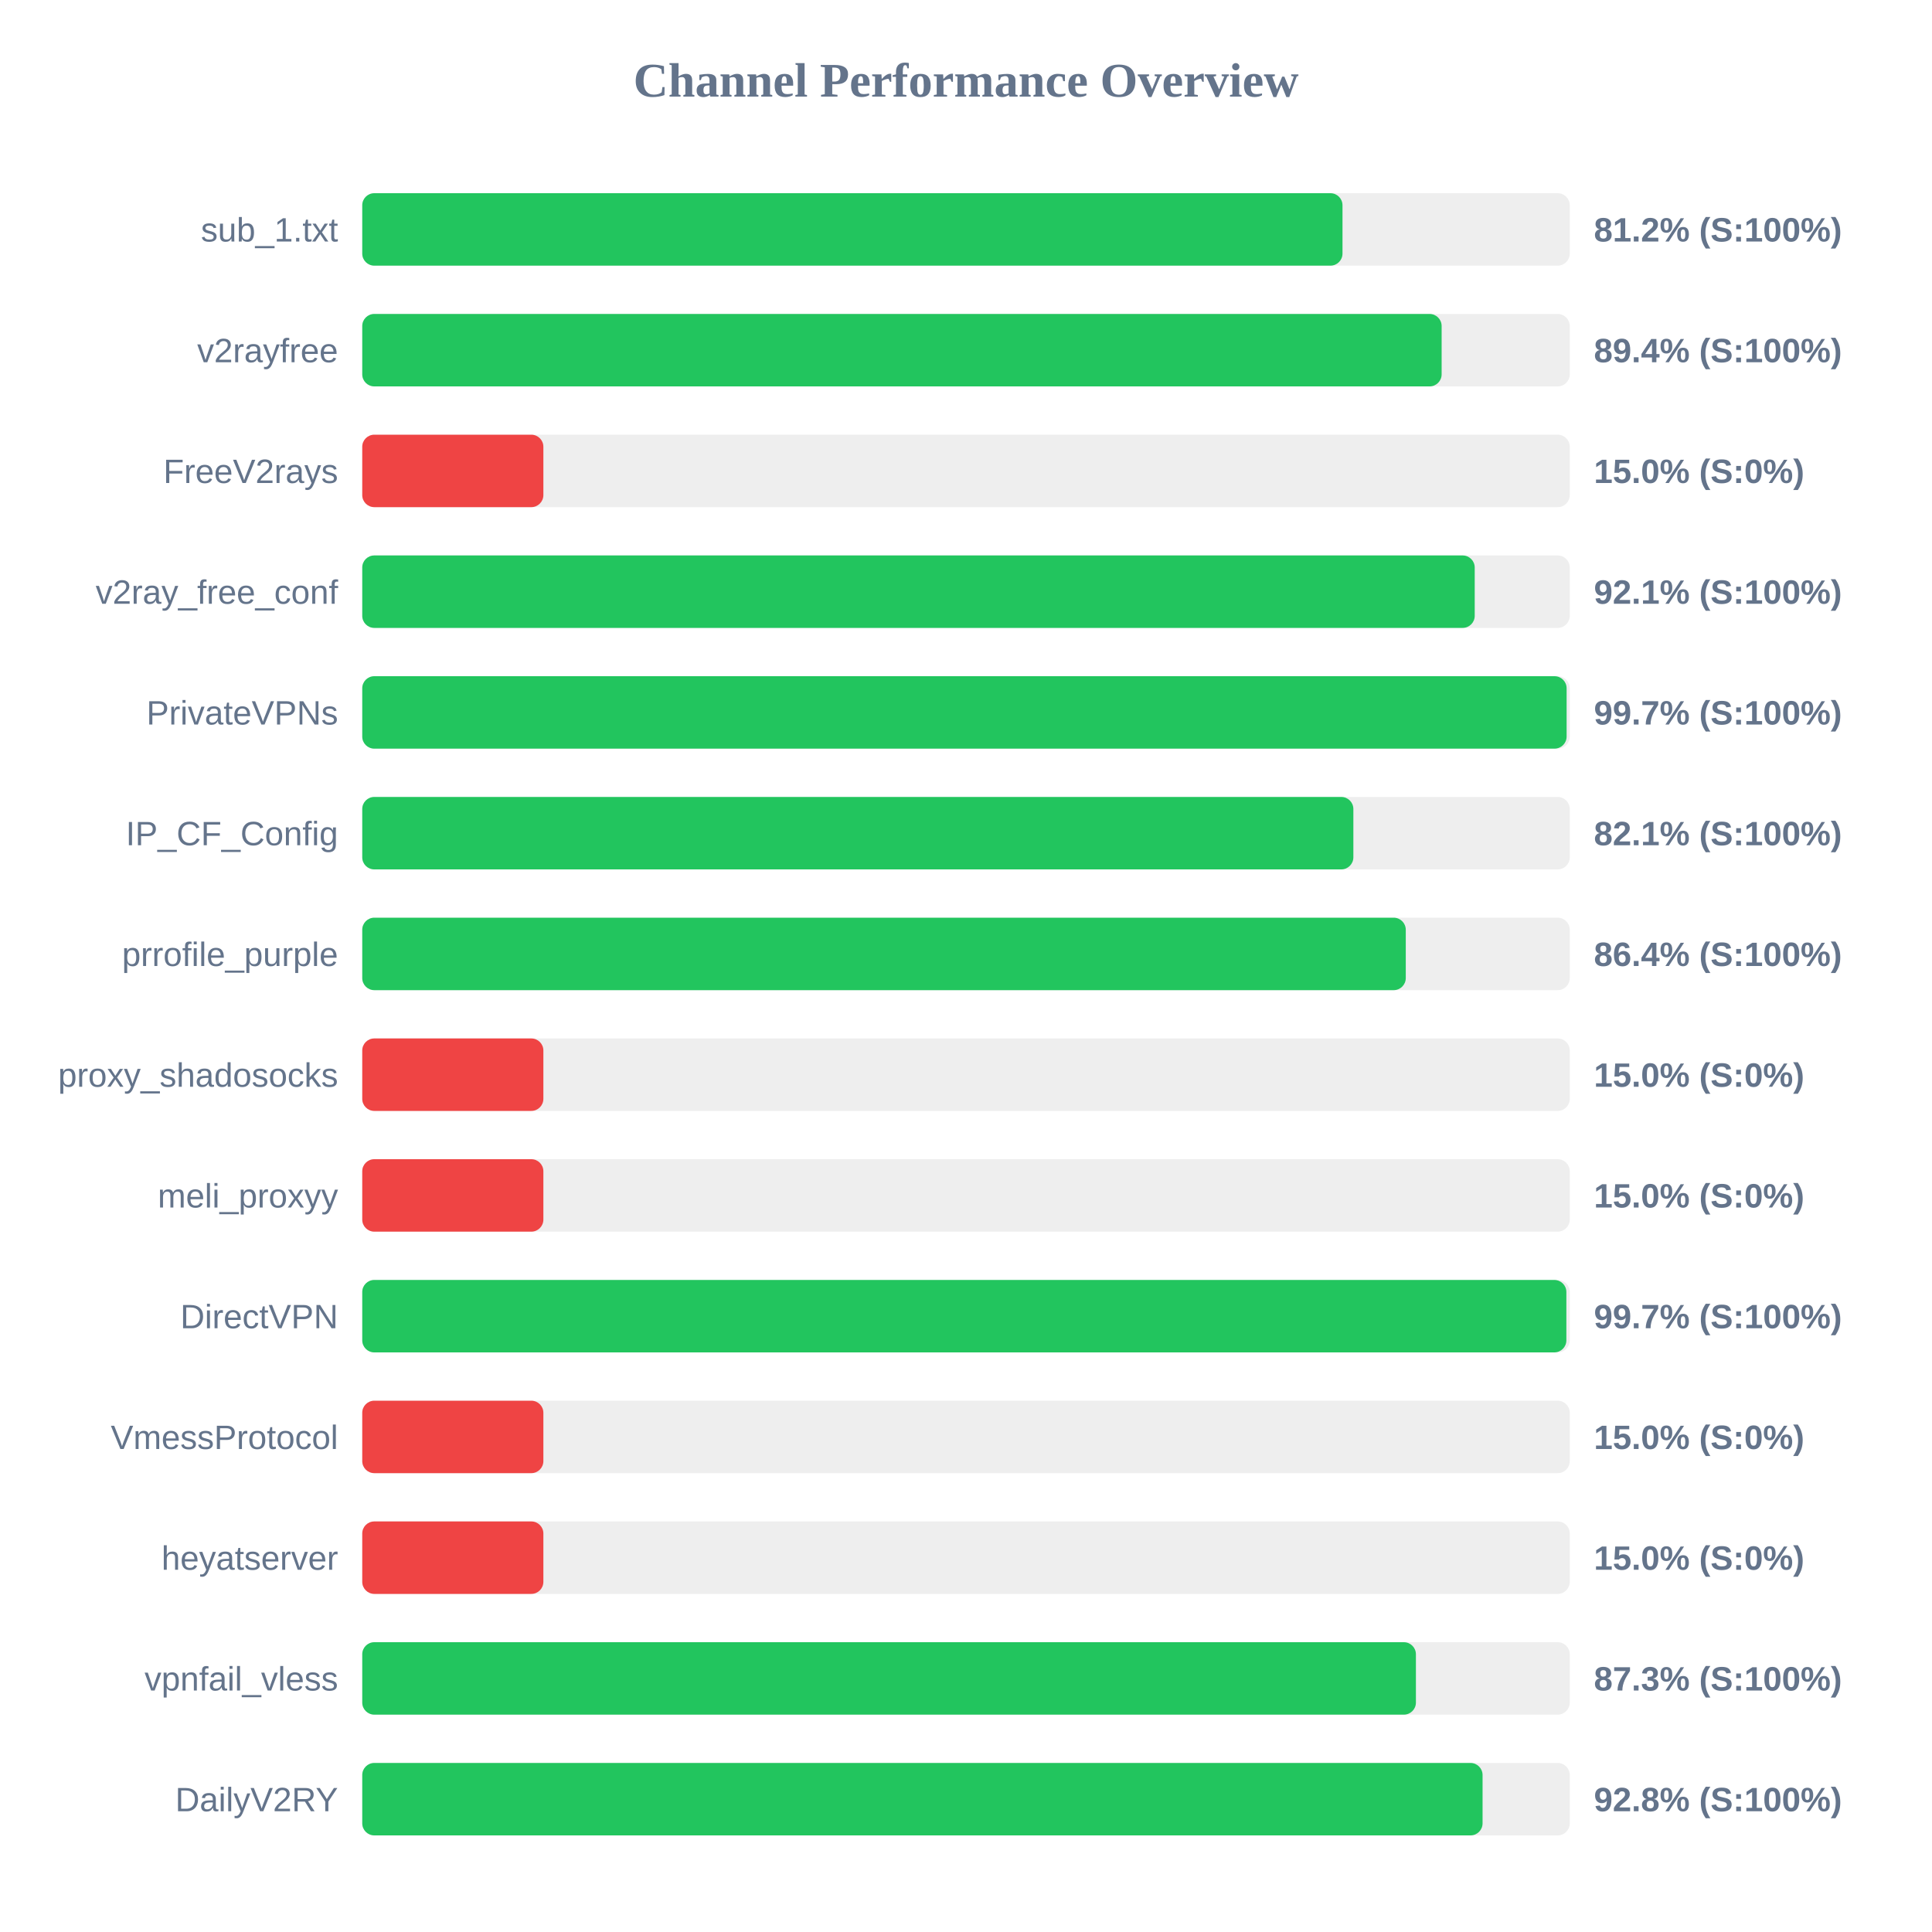
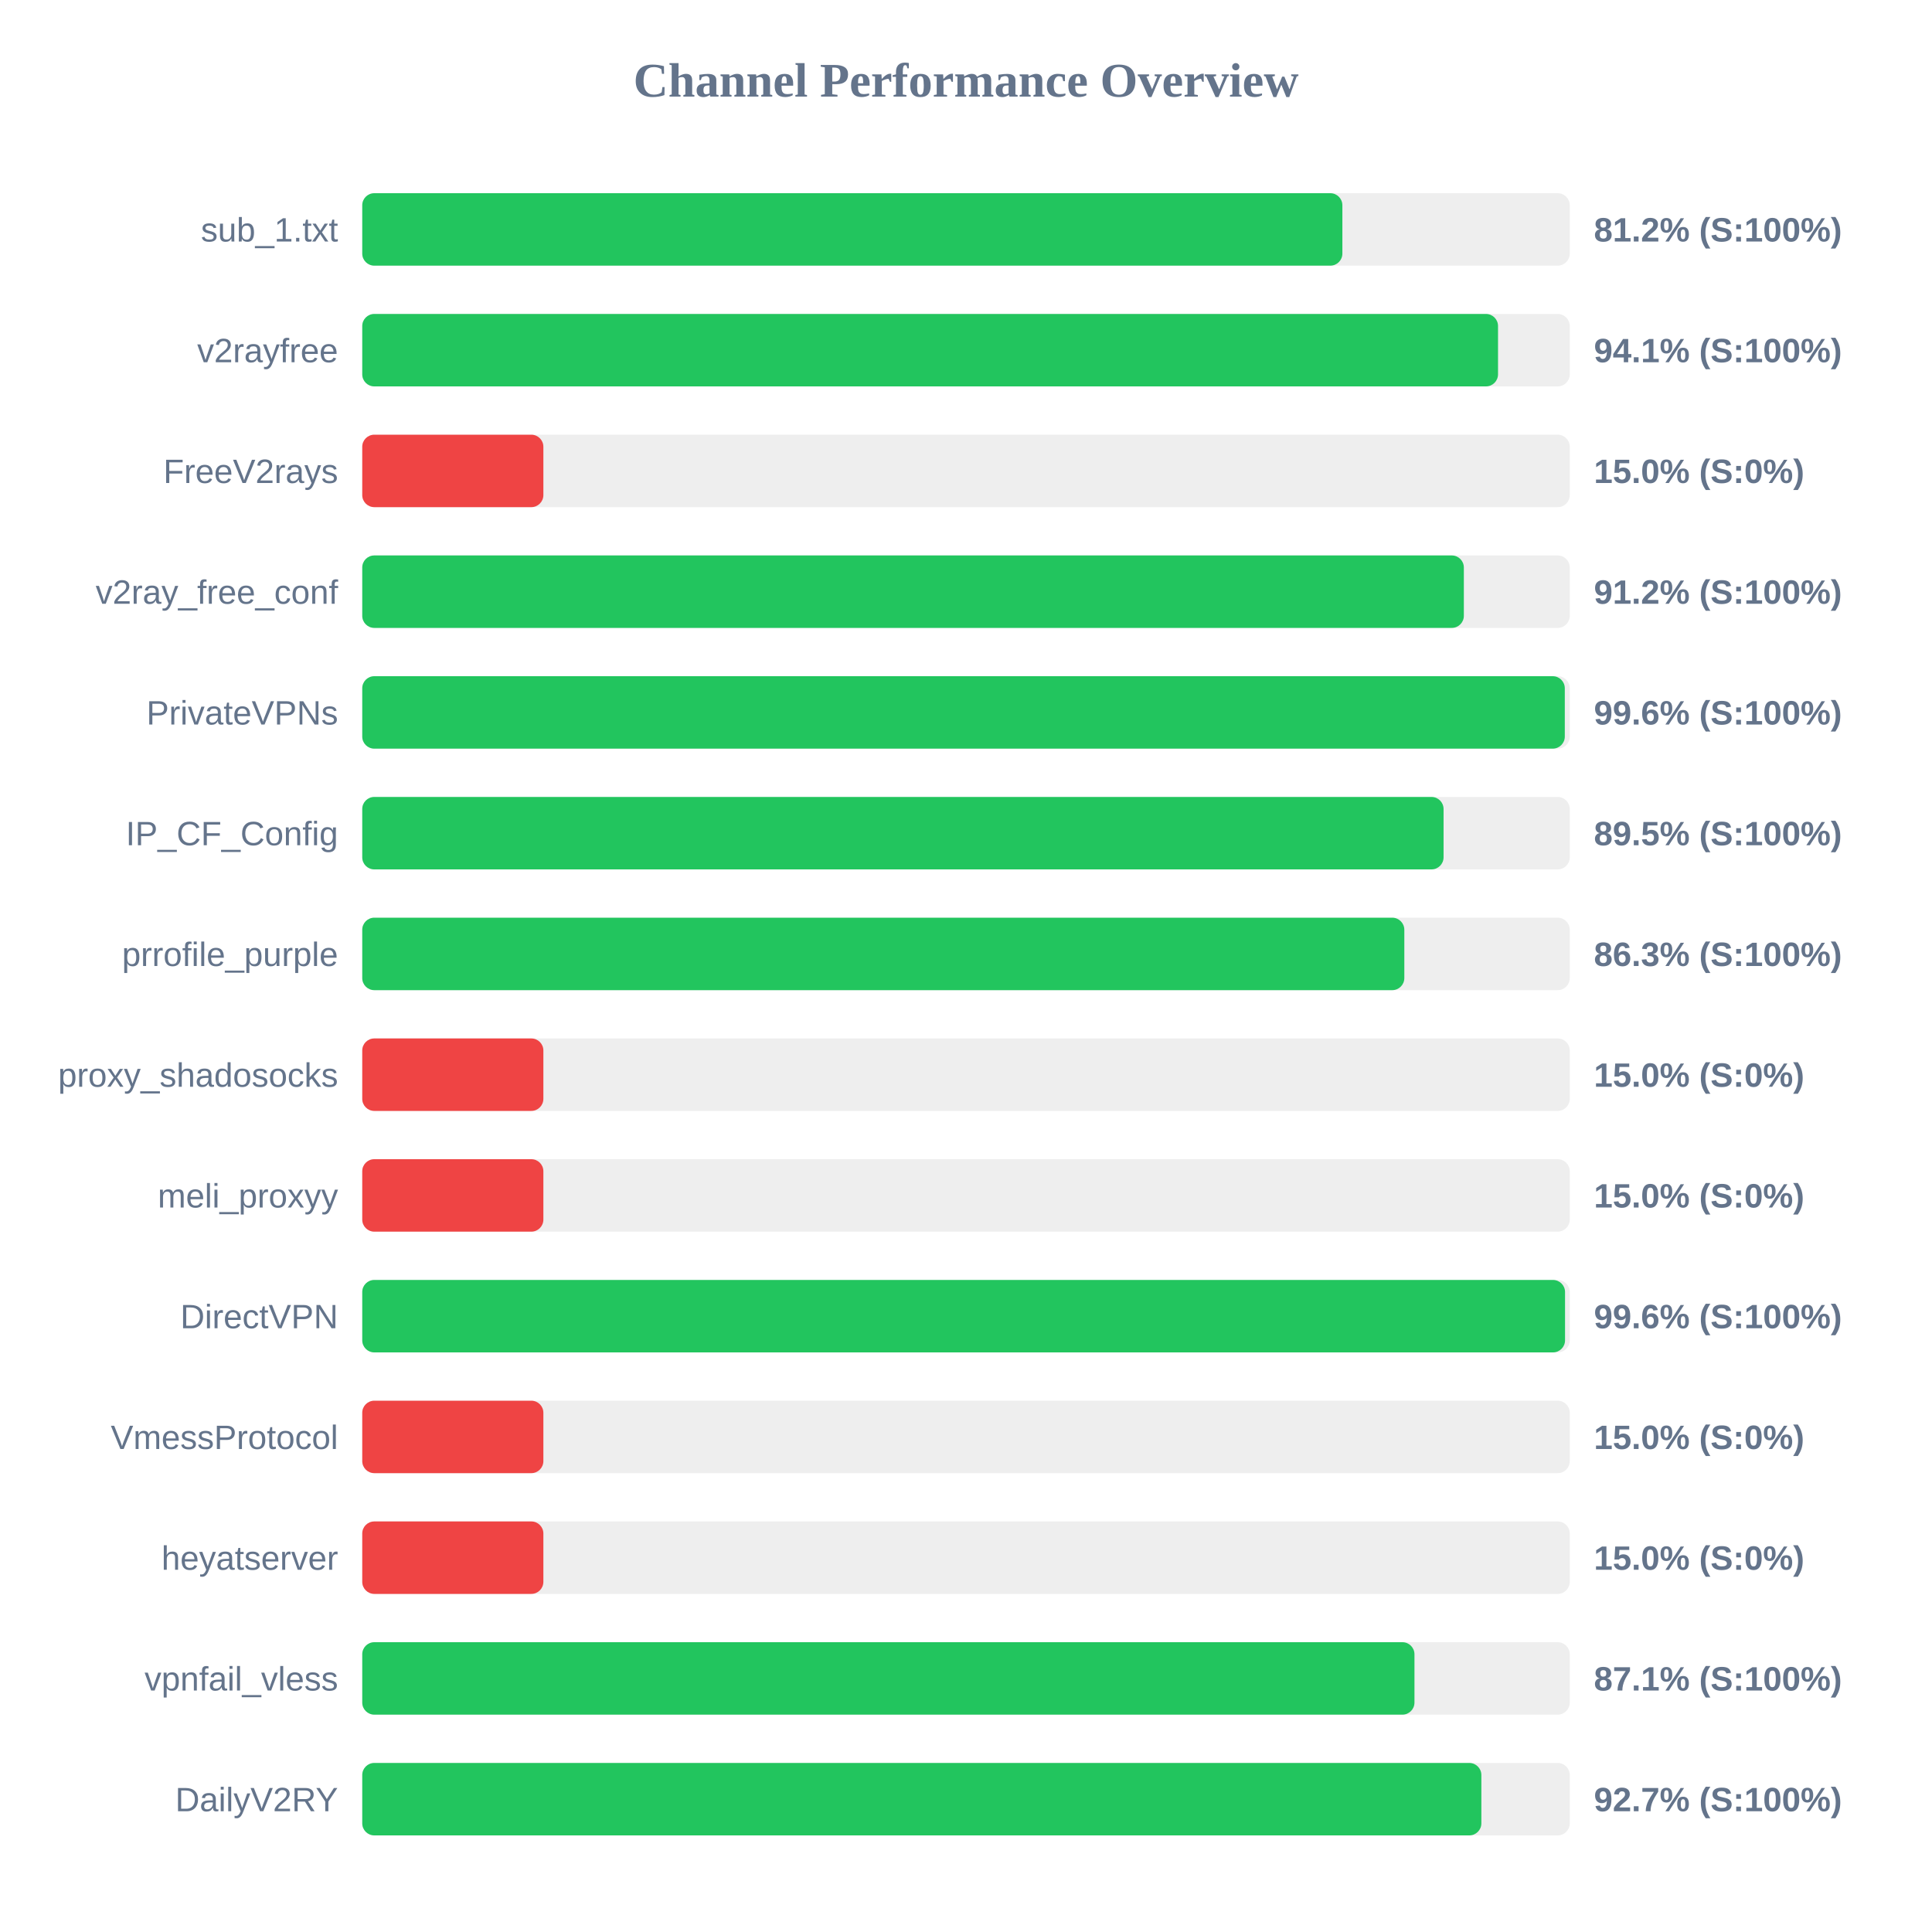
<svg xmlns="http://www.w3.org/2000/svg" width="800" height="800" version="1.1">
  <style>
        .row { font: 14px Arial; fill: #64748b; }
        .score { font: bold 14px Arial; fill: #64748b; }
    </style>
  <text x="400" y="40" text-anchor="middle" font-size="20px" font-weight="bold" fill="#64748b">Channel Performance Overview</text>
  <rect x="150" y="80" width="500" height="30" fill="#eee" rx="5" />
-   <rect x="150" y="80" width="405.9" height="30" fill="#22c55e" rx="5" />
+   <rect x="150" y="80" width="405.85" height="30" fill="#22c55e" rx="5" />
  <text x="140" y="100" text-anchor="end" class="row">sub_1.txt</text>
  <text x="660" y="100" text-anchor="start" class="score">81.2% (S:100%)</text>
  <rect x="150" y="130" width="500" height="30" fill="#eee" rx="5" />
-   <rect x="150" y="130" width="446.95" height="30" fill="#22c55e" rx="5" />
+   <rect x="150" y="130" width="470.3" height="30" fill="#22c55e" rx="5" />
  <text x="140" y="150" text-anchor="end" class="row">v2rayfree</text>
-   <text x="660" y="150" text-anchor="start" class="score">89.4% (S:100%)</text>
+   <text x="660" y="150" text-anchor="start" class="score">94.1% (S:100%)</text>
  <rect x="150" y="180" width="500" height="30" fill="#eee" rx="5" />
  <rect x="150" y="180" width="75.0" height="30" fill="#ef4444" rx="5" />
  <text x="140" y="200" text-anchor="end" class="row">FreeV2rays</text>
  <text x="660" y="200" text-anchor="start" class="score">15.0% (S:0%)</text>
  <rect x="150" y="230" width="500" height="30" fill="#eee" rx="5" />
-   <rect x="150" y="230" width="460.65" height="30" fill="#22c55e" rx="5" />
+   <rect x="150" y="230" width="456.15" height="30" fill="#22c55e" rx="5" />
  <text x="140" y="250" text-anchor="end" class="row">v2ray_free_conf</text>
-   <text x="660" y="250" text-anchor="start" class="score">92.1% (S:100%)</text>
+   <text x="660" y="250" text-anchor="start" class="score">91.2% (S:100%)</text>
  <rect x="150" y="280" width="500" height="30" fill="#eee" rx="5" />
-   <rect x="150" y="280" width="498.7" height="30" fill="#22c55e" rx="5" />
+   <rect x="150" y="280" width="497.95" height="30" fill="#22c55e" rx="5" />
  <text x="140" y="300" text-anchor="end" class="row">PrivateVPNs</text>
-   <text x="660" y="300" text-anchor="start" class="score">99.7% (S:100%)</text>
+   <text x="660" y="300" text-anchor="start" class="score">99.6% (S:100%)</text>
  <rect x="150" y="330" width="500" height="30" fill="#eee" rx="5" />
-   <rect x="150" y="330" width="410.4" height="30" fill="#22c55e" rx="5" />
+   <rect x="150" y="330" width="447.75" height="30" fill="#22c55e" rx="5" />
  <text x="140" y="350" text-anchor="end" class="row">IP_CF_Config</text>
-   <text x="660" y="350" text-anchor="start" class="score">82.1% (S:100%)</text>
+   <text x="660" y="350" text-anchor="start" class="score">89.5% (S:100%)</text>
  <rect x="150" y="380" width="500" height="30" fill="#eee" rx="5" />
-   <rect x="150" y="380" width="432.1" height="30" fill="#22c55e" rx="5" />
+   <rect x="150" y="380" width="431.5" height="30" fill="#22c55e" rx="5" />
  <text x="140" y="400" text-anchor="end" class="row">prrofile_purple</text>
-   <text x="660" y="400" text-anchor="start" class="score">86.4% (S:100%)</text>
+   <text x="660" y="400" text-anchor="start" class="score">86.3% (S:100%)</text>
  <rect x="150" y="430" width="500" height="30" fill="#eee" rx="5" />
  <rect x="150" y="430" width="75.0" height="30" fill="#ef4444" rx="5" />
  <text x="140" y="450" text-anchor="end" class="row">proxy_shadosocks</text>
  <text x="660" y="450" text-anchor="start" class="score">15.0% (S:0%)</text>
  <rect x="150" y="480" width="500" height="30" fill="#eee" rx="5" />
  <rect x="150" y="480" width="75.0" height="30" fill="#ef4444" rx="5" />
  <text x="140" y="500" text-anchor="end" class="row">meli_proxyy</text>
  <text x="660" y="500" text-anchor="start" class="score">15.0% (S:0%)</text>
  <rect x="150" y="530" width="500" height="30" fill="#eee" rx="5" />
-   <rect x="150" y="530" width="498.6" height="30" fill="#22c55e" rx="5" />
+   <rect x="150" y="530" width="498.05" height="30" fill="#22c55e" rx="5" />
  <text x="140" y="550" text-anchor="end" class="row">DirectVPN</text>
-   <text x="660" y="550" text-anchor="start" class="score">99.7% (S:100%)</text>
+   <text x="660" y="550" text-anchor="start" class="score">99.6% (S:100%)</text>
  <rect x="150" y="580" width="500" height="30" fill="#eee" rx="5" />
  <rect x="150" y="580" width="75.0" height="30" fill="#ef4444" rx="5" />
  <text x="140" y="600" text-anchor="end" class="row">VmessProtocol</text>
  <text x="660" y="600" text-anchor="start" class="score">15.0% (S:0%)</text>
  <rect x="150" y="630" width="500" height="30" fill="#eee" rx="5" />
  <rect x="150" y="630" width="75.0" height="30" fill="#ef4444" rx="5" />
  <text x="140" y="650" text-anchor="end" class="row">heyatserver</text>
  <text x="660" y="650" text-anchor="start" class="score">15.0% (S:0%)</text>
  <rect x="150" y="680" width="500" height="30" fill="#eee" rx="5" />
-   <rect x="150" y="680" width="436.3" height="30" fill="#22c55e" rx="5" />
+   <rect x="150" y="680" width="435.7" height="30" fill="#22c55e" rx="5" />
  <text x="140" y="700" text-anchor="end" class="row">vpnfail_vless</text>
-   <text x="660" y="700" text-anchor="start" class="score">87.3% (S:100%)</text>
+   <text x="660" y="700" text-anchor="start" class="score">87.1% (S:100%)</text>
  <rect x="150" y="730" width="500" height="30" fill="#eee" rx="5" />
-   <rect x="150" y="730" width="463.9" height="30" fill="#22c55e" rx="5" />
+   <rect x="150" y="730" width="463.4" height="30" fill="#22c55e" rx="5" />
  <text x="140" y="750" text-anchor="end" class="row">DailyV2RY</text>
-   <text x="660" y="750" text-anchor="start" class="score">92.8% (S:100%)</text>
+   <text x="660" y="750" text-anchor="start" class="score">92.7% (S:100%)</text>
</svg>
